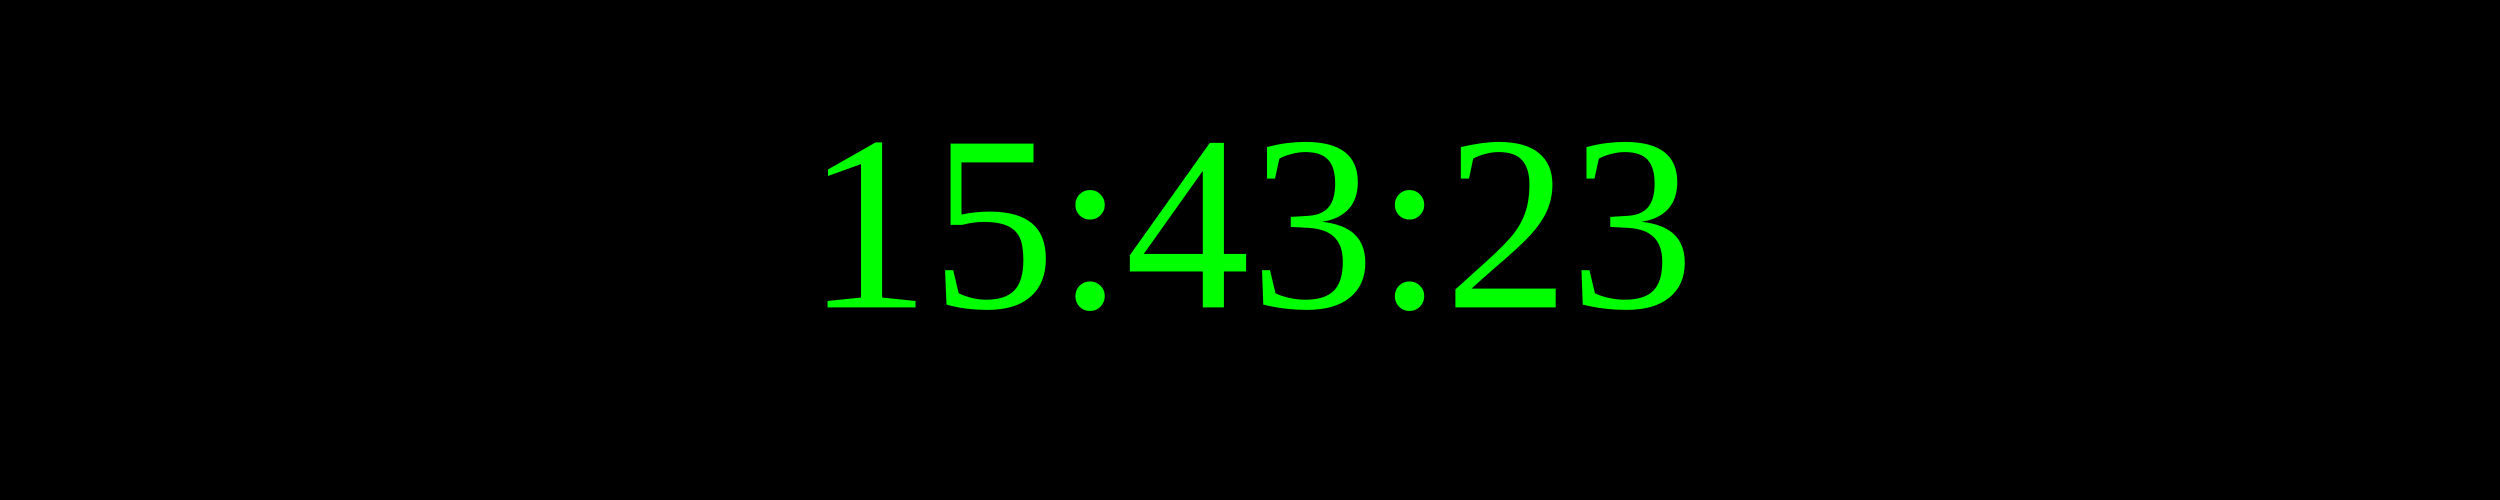
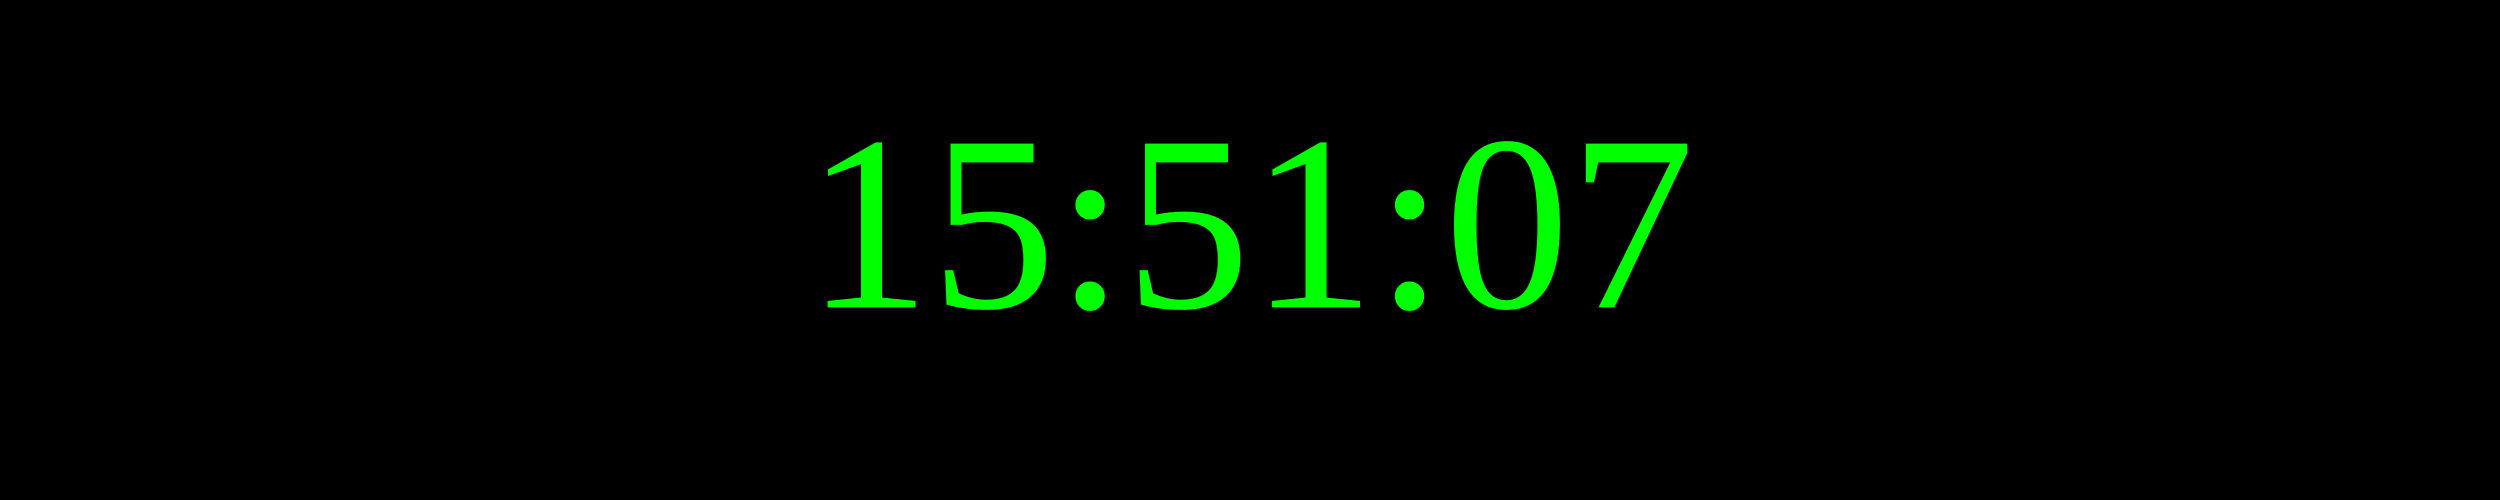
<svg xmlns="http://www.w3.org/2000/svg" width="250" height="50">
  <rect width="100%" height="100%" fill="black" />
  <text x="50%" y="50%" font-size="25" fill="lime" text-anchor="middle" dominant-baseline="middle">
- 15:43:23
+ 15:51:07
</text>
</svg>
